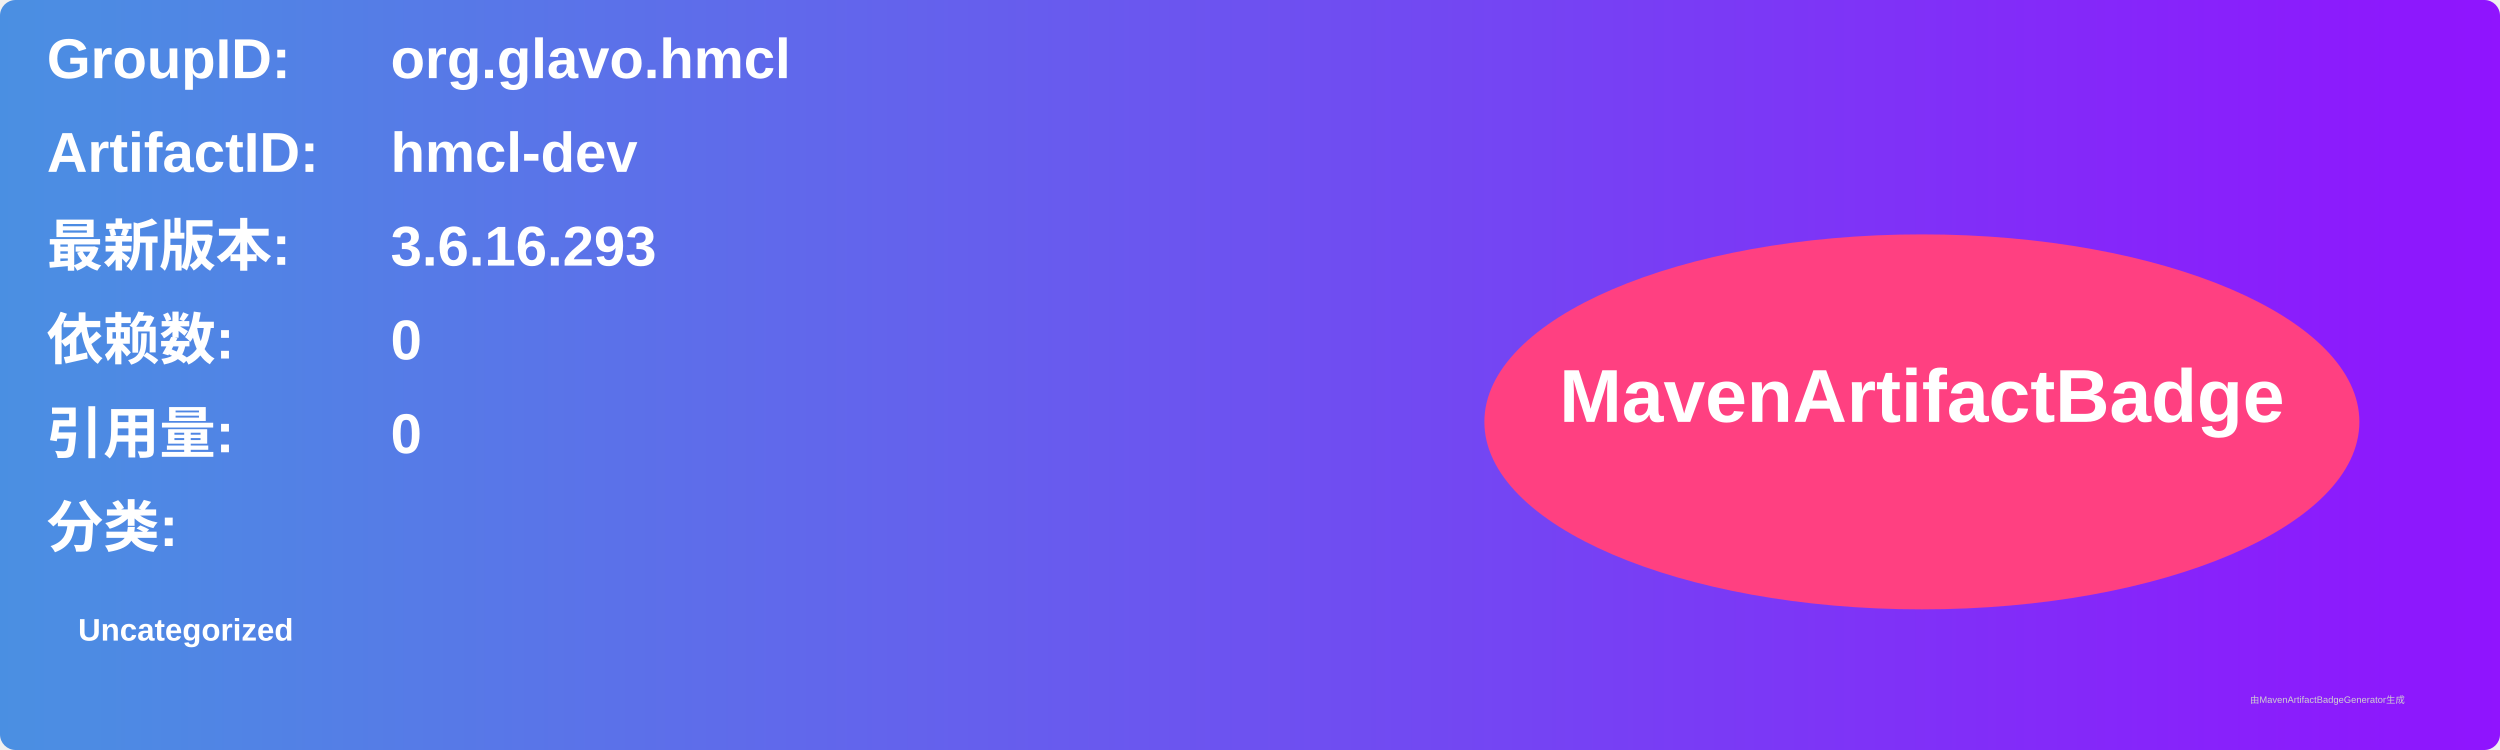
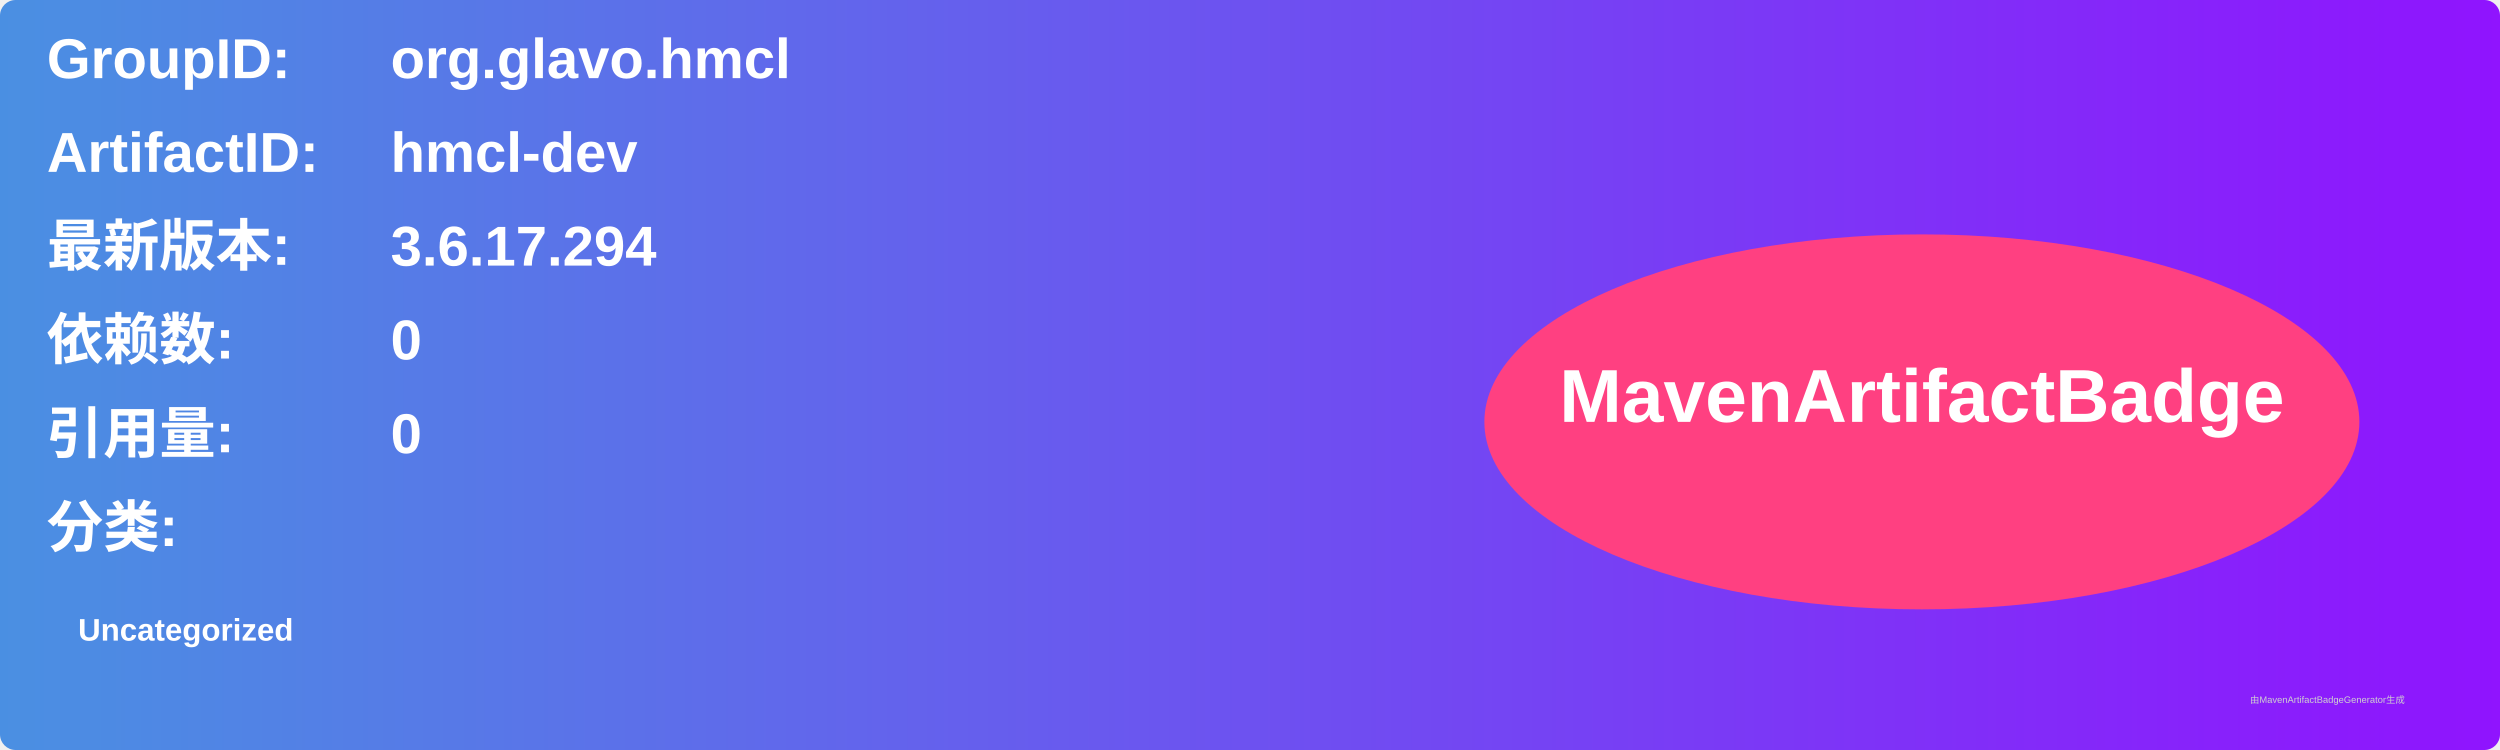
<svg xmlns="http://www.w3.org/2000/svg" width="800" height="240" viewBox="0 0 800 240">
  <linearGradient id="grad" x1="0%" y1="0%" x2="100%" y2="0%">
    <stop offset="0%" stop-color="#4a90e2" />
    <stop offset="100%" stop-color="#9013fe" />
  </linearGradient>
  <rect width="100%" height="100%" rx="5" ry="5" fill="url(#grad)" />
  <g transform="translate(15, 15)">
    <text x="0" y="10" font-family="Arial" font-size="18" fill="white" font-weight="bold" width="260">GroupID:</text>
    <text x="110" y="10" font-family="Arial" font-size="18" fill="white" font-weight="bold" width="460">org.glavo.hmcl</text>
    <text x="0" y="40" font-family="Arial" font-size="18" fill="white" font-weight="bold" width="260">ArtifactID:</text>
    <text x="110" y="40" font-family="Arial" font-size="18" fill="white" font-weight="bold" width="460">hmcl-dev</text>
    <text x="0" y="70" font-family="Arial" font-size="18" fill="white" font-weight="bold">最新版本:</text>
    <text x="110" y="70" font-family="Arial" font-size="18" fill="white" font-weight="bold">
-       <tspan font-weight="bold">3.6.16.293</tspan>
+       <tspan font-weight="bold">3.6.17.294</tspan>
    </text>
    <text x="0" y="100" font-family="Arial" font-size="18" fill="white" font-weight="bold">依赖数: </text>
    <text x="110" y="100" font-family="Arial" font-size="18" fill="white">
      <tspan font-weight="bold">0</tspan>
    </text>
    <text x="0" y="130" font-family="Arial" font-size="18" fill="white" font-weight="bold">引用量: </text>
    <text x="110" y="130" font-family="Arial" font-size="18" fill="white">
      <tspan font-weight="bold">0</tspan>
    </text>
    <text x="0" y="160" font-family="Arial" font-size="18" fill="white" font-weight="bold">分类:</text>
    <text x="10" y="190" font-family="Arial" font-size="10" fill="white">
      <tspan font-weight="bold">Uncategorized</tspan>
    </text>
    <ellipse cx="600" cy="120" rx="140" ry="60" fill="#ff4081" />
    <text x="600" y="120" text-anchor="middle" font-family="Arial" font-size="24" fill="white" font-weight="bold">MavenArtifactBadge</text>
  </g>
  <text x="720" y="225" font-family="Arial" font-size="3" fill="#d0d0d0">由MavenArtifactBadgeGenerator生成</text>
</svg>
